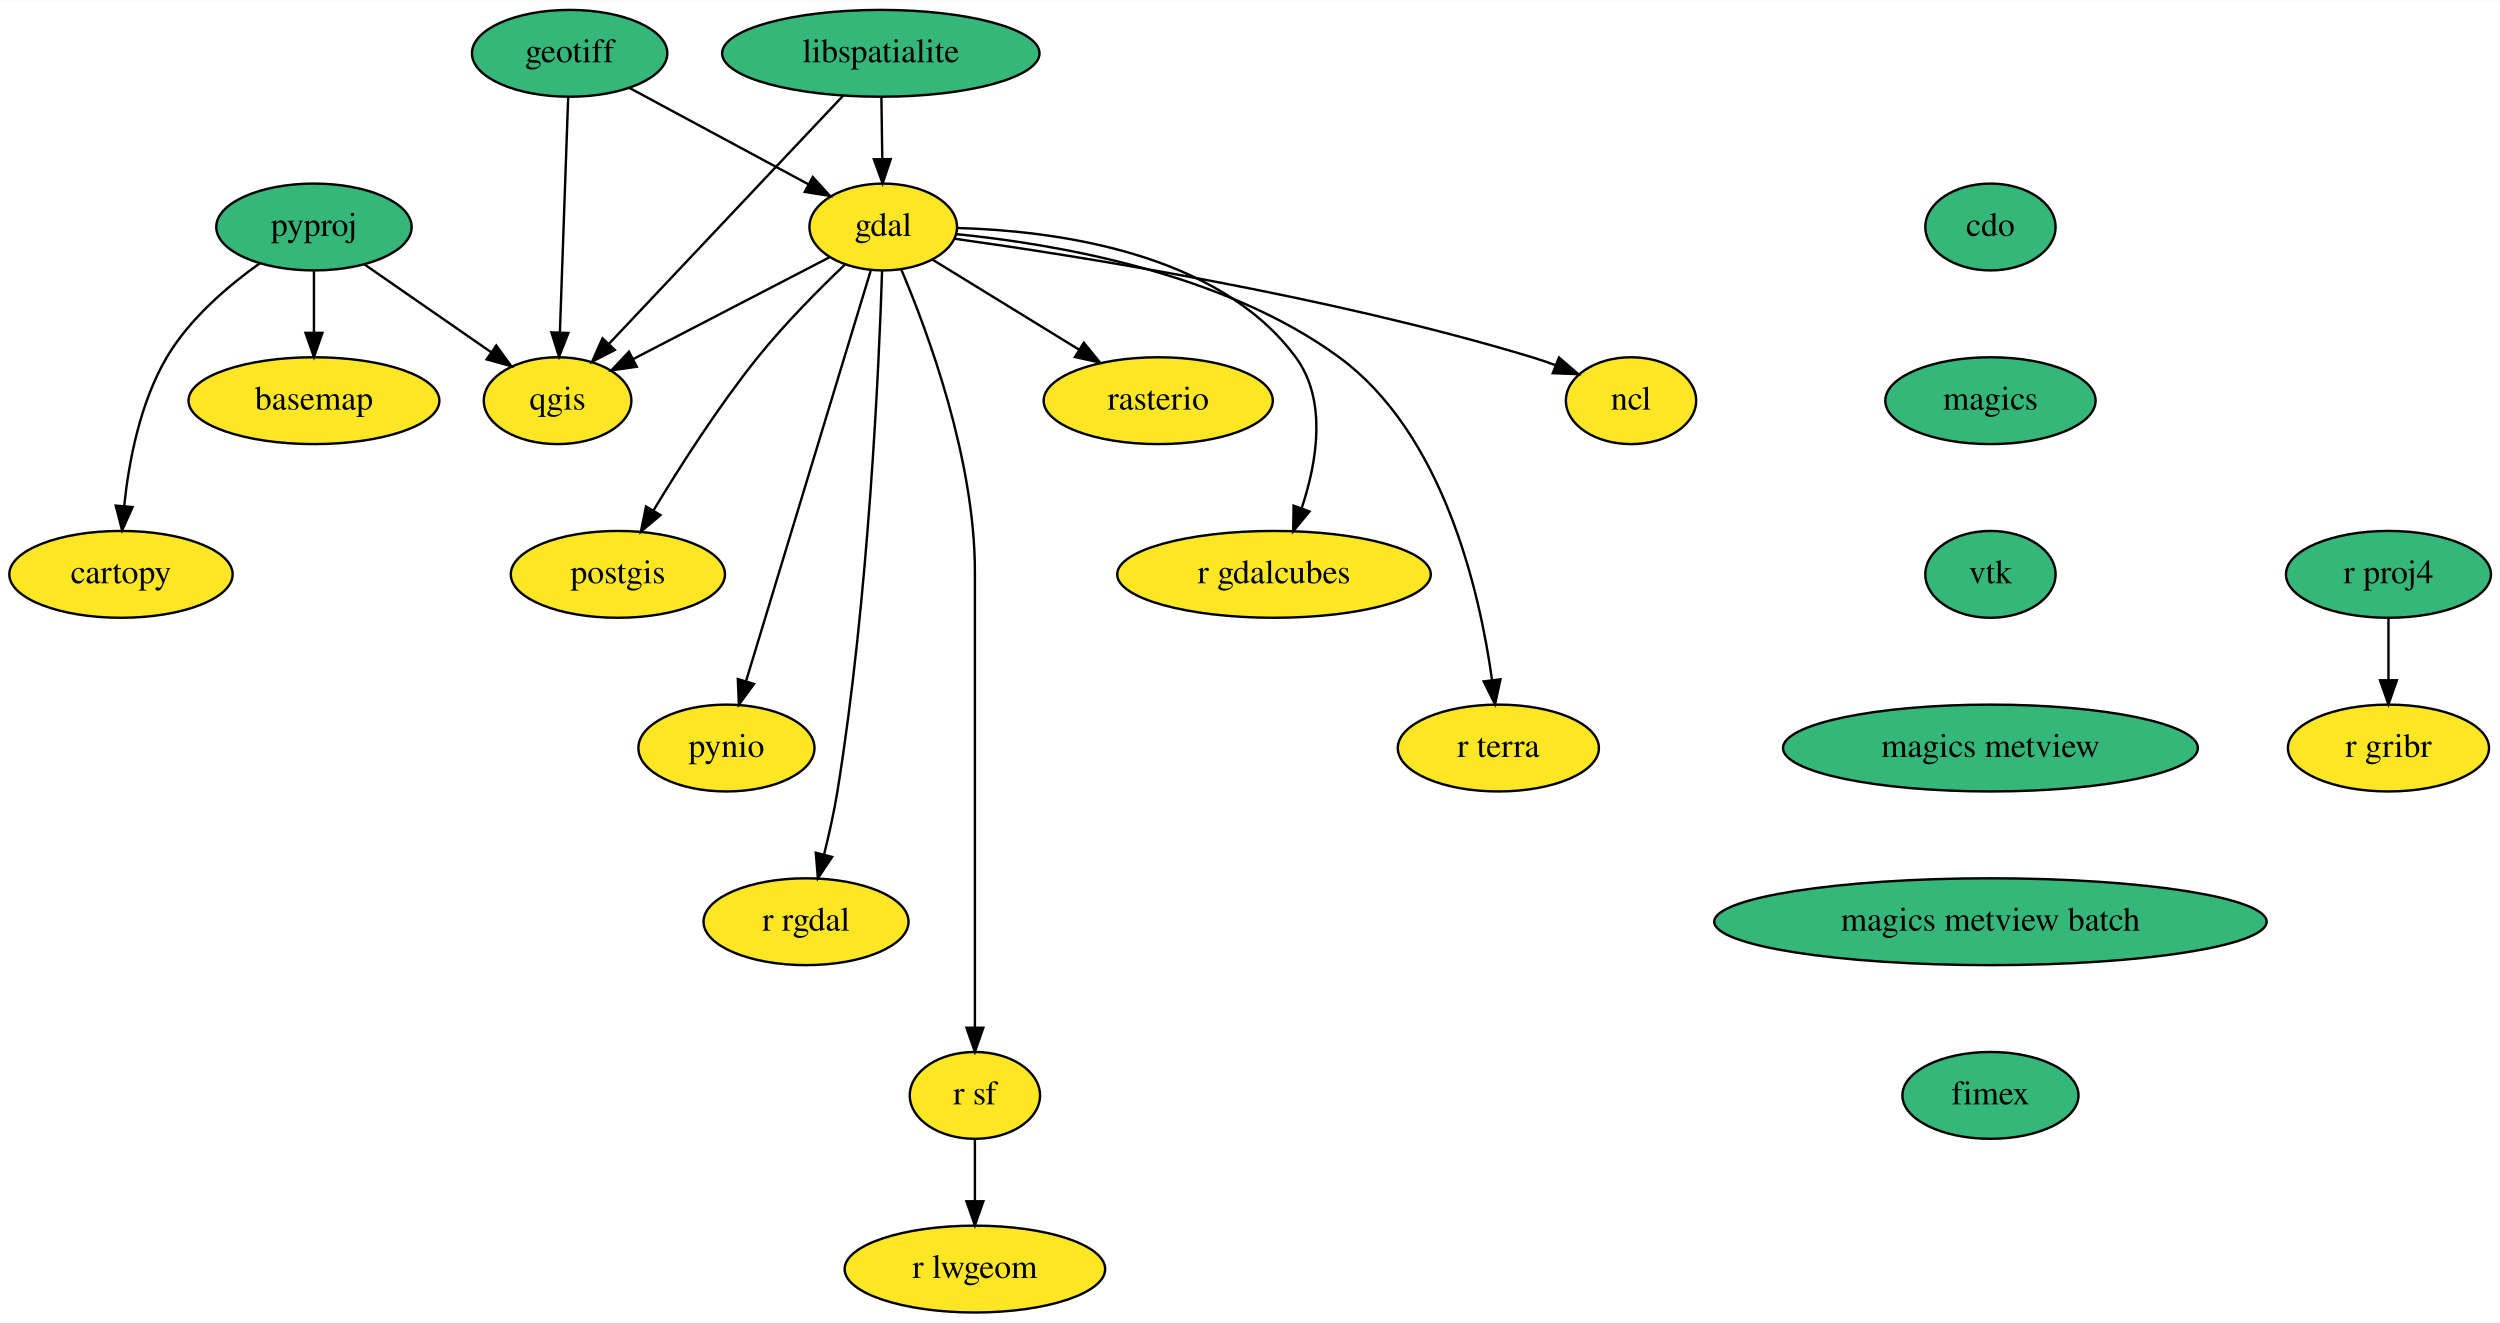
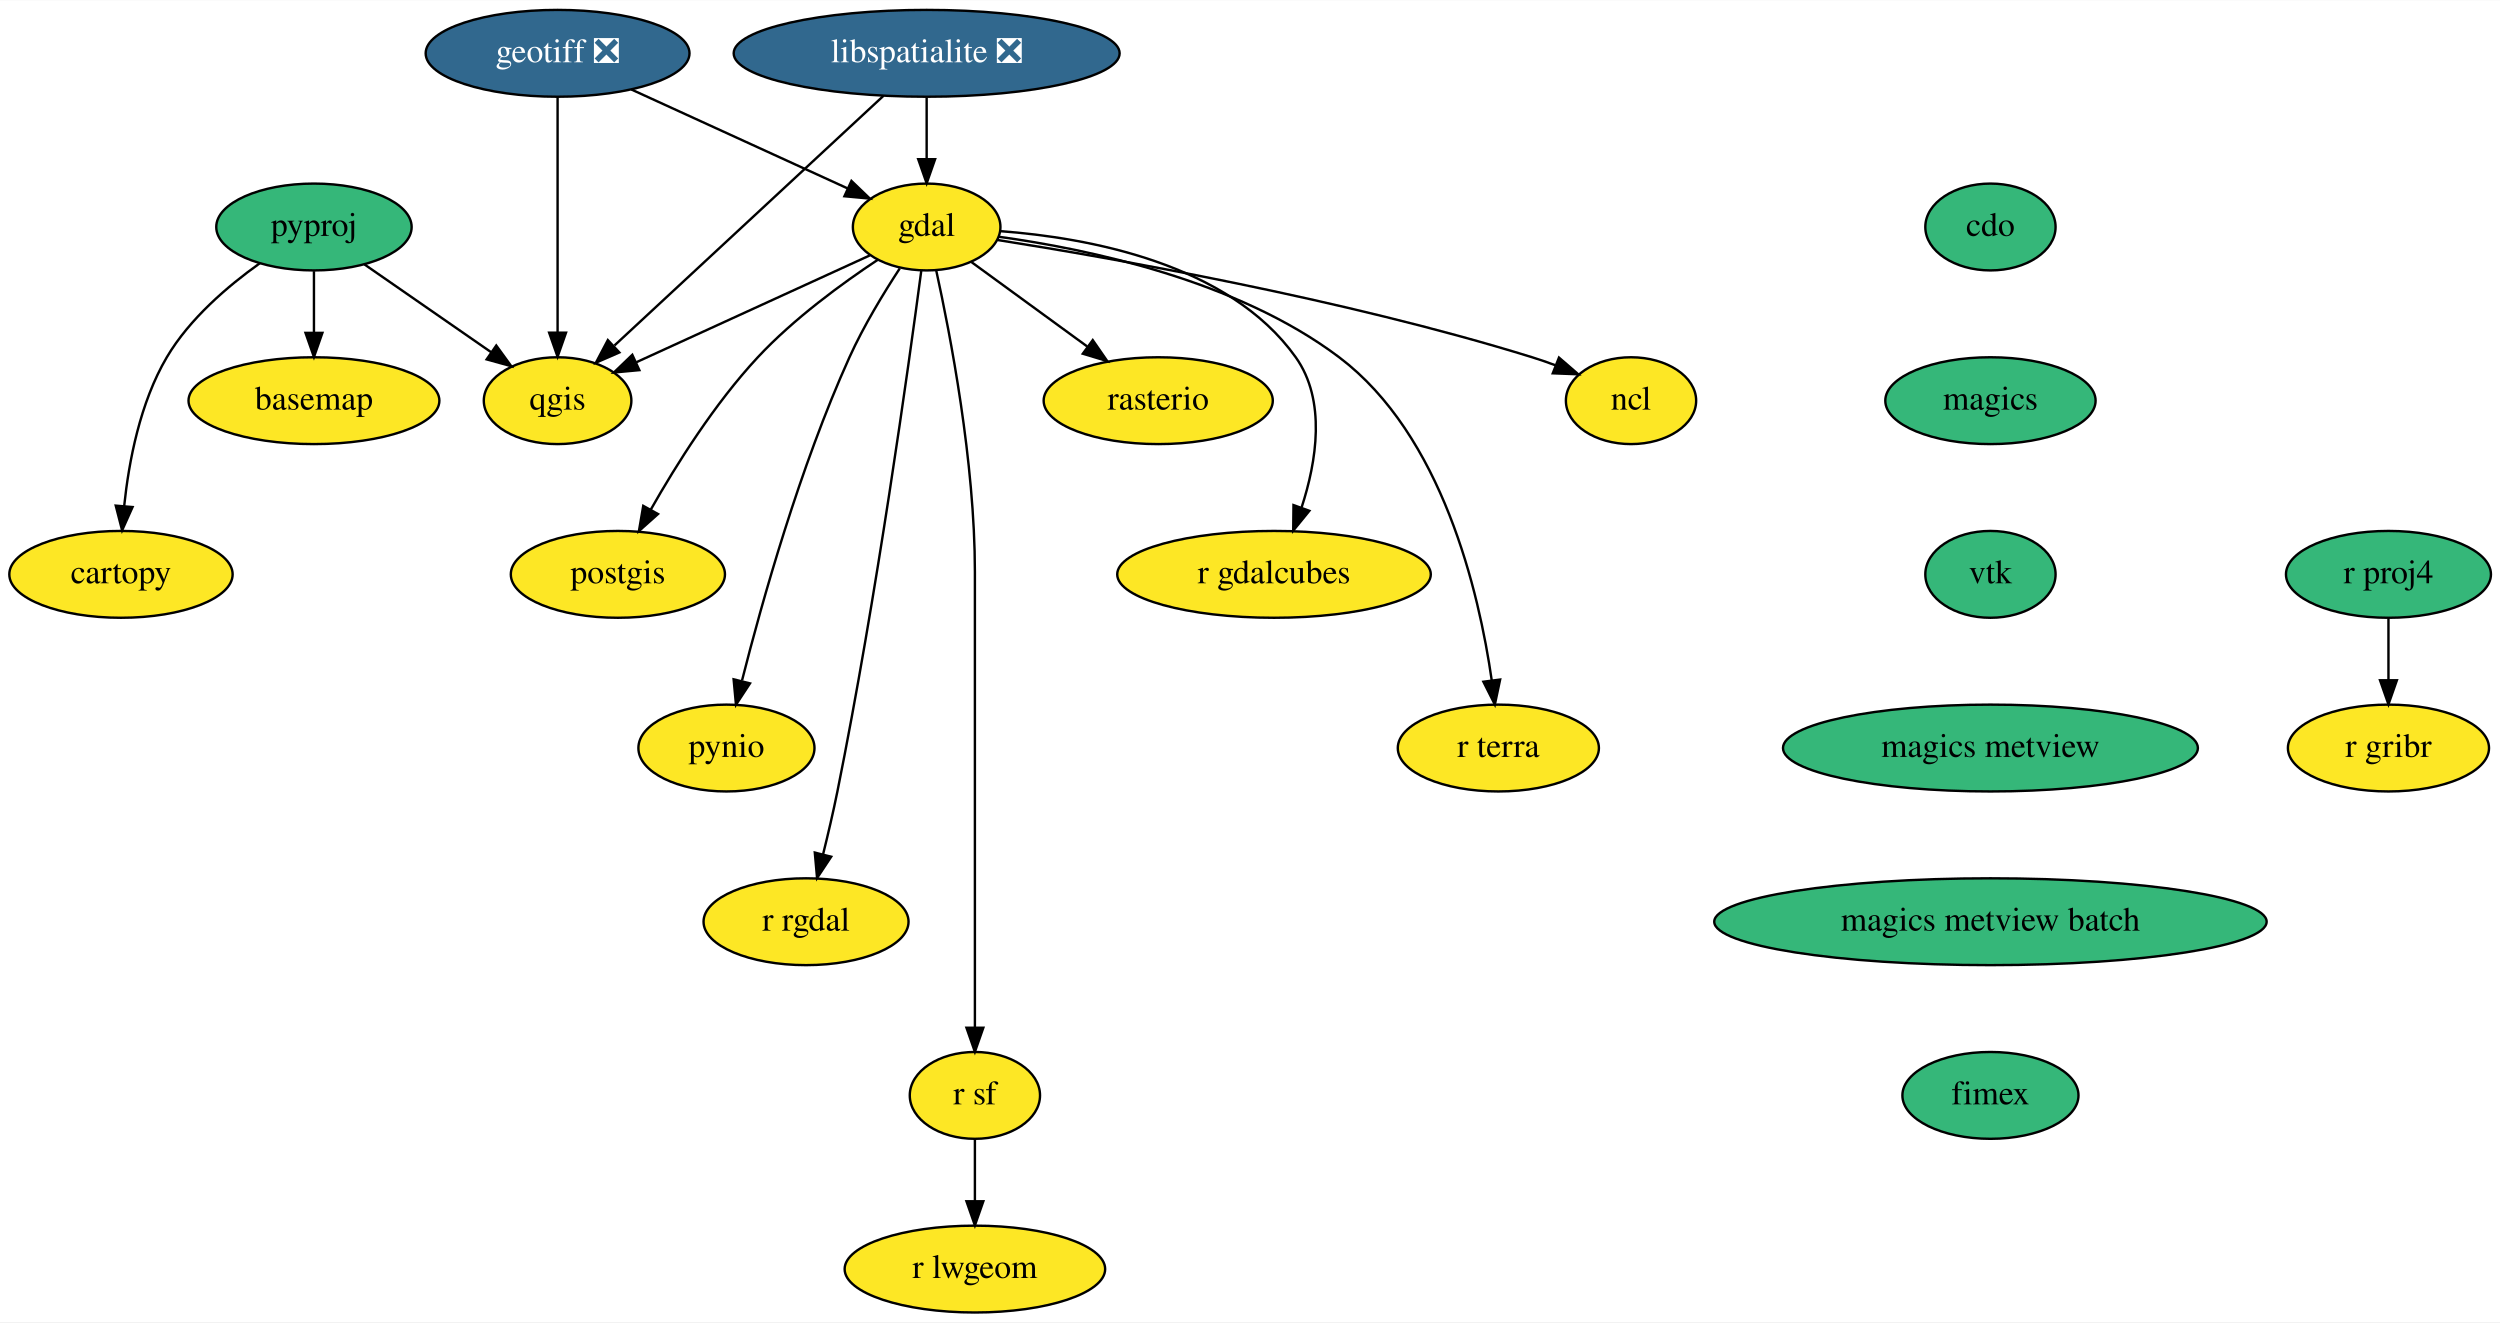
<svg xmlns="http://www.w3.org/2000/svg" xmlns:xlink="http://www.w3.org/1999/xlink" width="1036pt" height="548pt" viewBox="0.00 0.00 1036.39 548.00">
  <g id="graph0" class="graph" transform="scale(1 1) rotate(0) translate(4 544)">
    <polygon fill="white" stroke="transparent" points="-4,4 -4,-544 1032.39,-544 1032.39,4 -4,4" />
    <g id="node1" class="node">
      <g id="a_node1">
        <a xlink:href="https://github.com/conda-forge/basemap-feedstock" xlink:title="basemap">
          <ellipse fill="#fde725" stroke="black" cx="126.15" cy="-378" rx="52" ry="18" />
          <text text-anchor="middle" x="126.15" y="-374.3" font-family="Times,serif" font-size="14.00">basemap</text>
        </a>
      </g>
    </g>
    <g id="node2" class="node">
      <g id="a_node2">
        <a xlink:href="https://github.com/conda-forge/cartopy-feedstock" xlink:title="cartopy">
          <ellipse fill="#fde725" stroke="black" cx="46.15" cy="-306" rx="46.29" ry="18" />
          <text text-anchor="middle" x="46.15" y="-302.3" font-family="Times,serif" font-size="14.00">cartopy</text>
        </a>
      </g>
    </g>
    <g id="node3" class="node">
      <g id="a_node3">
        <a xlink:href="https://github.com/conda-forge/cdo-feedstock" xlink:title="cdo">
          <ellipse fill="#35b779" stroke="black" cx="821.15" cy="-450" rx="27" ry="18" />
          <text text-anchor="middle" x="821.15" y="-446.3" font-family="Times,serif" font-size="14.00">cdo</text>
        </a>
      </g>
    </g>
    <g id="node4" class="node">
      <g id="a_node4">
        <a xlink:href="https://github.com/conda-forge/magics-feedstock" xlink:title="magics">
          <ellipse fill="#35b779" stroke="black" cx="821.15" cy="-378" rx="43.59" ry="18" />
          <text text-anchor="middle" x="821.15" y="-374.3" font-family="Times,serif" font-size="14.00">magics</text>
        </a>
      </g>
    </g>
    <g id="node18" class="node">
      <g id="a_node18">
        <a xlink:href="https://github.com/conda-forge/vtk-feedstock" xlink:title="vtk">
          <ellipse fill="#35b779" stroke="black" cx="821.15" cy="-306" rx="27" ry="18" />
          <text text-anchor="middle" x="821.15" y="-302.3" font-family="Times,serif" font-size="14.00">vtk</text>
        </a>
      </g>
    </g>
    <g id="node5" class="node">
      <g id="a_node5">
        <a xlink:href="https://github.com/conda-forge/gdal-feedstock" xlink:title="gdal">
-           <ellipse fill="#fde725" stroke="black" cx="362.15" cy="-450" rx="30.59" ry="18" />
-           <text text-anchor="middle" x="362.15" y="-446.3" font-family="Times,serif" font-size="14.00">gdal</text>
+           <ellipse fill="#fde725" stroke="black" cx="380.15" cy="-450" rx="30.59" ry="18" />
+           <text text-anchor="middle" x="380.15" y="-446.3" font-family="Times,serif" font-size="14.00">gdal</text>
        </a>
      </g>
    </g>
    <g id="node6" class="node">
      <g id="a_node6">
        <a xlink:href="https://github.com/conda-forge/ncl-feedstock" xlink:title="ncl">
          <ellipse fill="#fde725" stroke="black" cx="672.15" cy="-378" rx="27" ry="18" />
          <text text-anchor="middle" x="672.15" y="-374.3" font-family="Times,serif" font-size="14.00">ncl</text>
        </a>
      </g>
    </g>
    <g id="edge2" class="edge">
-       <path fill="none" stroke="black" d="M391.67,-445.14C441.69,-438.18 545.95,-421.78 631.15,-396 634.32,-395.04 637.58,-393.92 640.81,-392.73" />
-       <polygon fill="black" stroke="black" points="642.28,-395.91 650.31,-388.99 639.72,-389.4 642.28,-395.91" />
+       <path fill="none" stroke="black" d="M409.58,-444.6C456.93,-437.12 552.66,-420.33 631.15,-396 634.31,-395.02 637.57,-393.89 640.8,-392.68" />
+       <polygon fill="black" stroke="black" points="642.28,-395.87 650.29,-388.94 639.71,-389.35 642.28,-395.87" />
    </g>
    <g id="node7" class="node">
      <g id="a_node7">
        <a xlink:href="https://github.com/conda-forge/postgis-feedstock" xlink:title="postgis">
          <ellipse fill="#fde725" stroke="black" cx="252.15" cy="-306" rx="44.39" ry="18" />
          <text text-anchor="middle" x="252.15" y="-302.3" font-family="Times,serif" font-size="14.00">postgis</text>
        </a>
      </g>
    </g>
    <g id="edge3" class="edge">
-       <path fill="none" stroke="black" d="M346.29,-434.44C335.53,-424.19 321.29,-409.87 310.15,-396 293.84,-375.7 277.89,-350.73 266.85,-332.41" />
-       <polygon fill="black" stroke="black" points="269.82,-330.56 261.7,-323.75 263.8,-334.13 269.82,-330.56" />
+       <path fill="none" stroke="black" d="M359.96,-436.46C345.11,-426.62 325.01,-411.95 310.15,-396 292.29,-376.84 276.4,-351.55 265.78,-332.83" />
+       <polygon fill="black" stroke="black" points="268.78,-331.01 260.87,-323.96 262.66,-334.4 268.78,-331.01" />
    </g>
    <g id="node8" class="node">
      <g id="a_node8">
        <a xlink:href="https://github.com/conda-forge/pynio-feedstock" xlink:title="pynio">
          <ellipse fill="#fde725" stroke="black" cx="297.15" cy="-234" rx="36.5" ry="18" />
          <text text-anchor="middle" x="297.15" y="-230.3" font-family="Times,serif" font-size="14.00">pynio</text>
        </a>
      </g>
    </g>
    <g id="edge4" class="edge">
-       <path fill="none" stroke="black" d="M357.05,-432.21C345.8,-395.19 318.8,-306.3 305.23,-261.6" />
-       <polygon fill="black" stroke="black" points="308.57,-260.56 302.31,-252.01 301.87,-262.6 308.57,-260.56" />
+       <path fill="none" stroke="black" d="M369.01,-432.84C362.32,-422.61 354,-408.93 348.15,-396 327.62,-350.64 311.88,-294.62 303.62,-262.04" />
+       <polygon fill="black" stroke="black" points="306.91,-260.8 301.1,-251.94 300.12,-262.49 306.91,-260.8" />
    </g>
    <g id="node9" class="node">
      <g id="a_node9">
        <a xlink:href="https://github.com/conda-forge/qgis-feedstock" xlink:title="qgis">
          <ellipse fill="#fde725" stroke="black" cx="227.15" cy="-378" rx="30.59" ry="18" />
          <text text-anchor="middle" x="227.15" y="-374.3" font-family="Times,serif" font-size="14.00">qgis</text>
        </a>
      </g>
    </g>
    <g id="edge5" class="edge">
-       <path fill="none" stroke="black" d="M339.85,-437.44C317.67,-425.94 283.44,-408.19 258.52,-395.27" />
-       <polygon fill="black" stroke="black" points="259.96,-392.07 249.47,-390.58 256.74,-398.29 259.96,-392.07" />
+       <path fill="none" stroke="black" d="M356.57,-438.22C330.67,-426.36 288.88,-407.24 259.82,-393.95" />
+       <polygon fill="black" stroke="black" points="261.04,-390.66 250.49,-389.68 258.13,-397.02 261.04,-390.66" />
    </g>
    <g id="node10" class="node">
      <g id="a_node10">
        <a xlink:href="https://github.com/conda-forge/r-rgdal-feedstock" xlink:title="r rgdal">
          <ellipse fill="#fde725" stroke="black" cx="330.15" cy="-162" rx="42.49" ry="18" />
          <text text-anchor="middle" x="330.15" y="-158.3" font-family="Times,serif" font-size="14.00">r rgdal</text>
        </a>
      </g>
    </g>
    <g id="edge6" class="edge">
-       <path fill="none" stroke="black" d="M361.68,-431.93C360.43,-393.27 356.15,-296.12 343.15,-216 341.76,-207.45 339.7,-198.25 337.64,-189.95" />
-       <polygon fill="black" stroke="black" points="340.96,-188.84 335.06,-180.04 334.19,-190.6 340.96,-188.84" />
+       <path fill="none" stroke="black" d="M377.93,-431.96C372.81,-393.34 359.34,-296.3 343.15,-216 341.43,-207.51 339.29,-198.33 337.23,-190.03" />
+       <polygon fill="black" stroke="black" points="340.57,-188.94 334.72,-180.1 333.78,-190.66 340.57,-188.94" />
    </g>
    <g id="node11" class="node">
      <g id="a_node11">
        <a xlink:href="https://github.com/conda-forge/r-sf-feedstock" xlink:title="r sf">
          <ellipse fill="#fde725" stroke="black" cx="400.15" cy="-90" rx="27" ry="18" />
          <text text-anchor="middle" x="400.15" y="-86.3" font-family="Times,serif" font-size="14.00">r sf</text>
        </a>
      </g>
    </g>
    <g id="edge7" class="edge">
-       <path fill="none" stroke="black" d="M369.65,-432.34C380.73,-406.2 400.15,-353.7 400.15,-307 400.15,-307 400.15,-307 400.15,-233 400.15,-193 400.15,-146.65 400.15,-118.08" />
+       <path fill="none" stroke="black" d="M384.1,-432.06C389.93,-405.55 400.15,-352.56 400.15,-307 400.15,-307 400.15,-307 400.15,-233 400.15,-193 400.15,-146.65 400.15,-118.08" />
      <polygon fill="black" stroke="black" points="403.65,-118.05 400.15,-108.05 396.65,-118.05 403.65,-118.05" />
    </g>
    <g id="node12" class="node">
      <g id="a_node12">
        <a xlink:href="https://github.com/conda-forge/rasterio-feedstock" xlink:title="rasterio">
          <ellipse fill="#fde725" stroke="black" cx="476.15" cy="-378" rx="47.5" ry="18" />
          <text text-anchor="middle" x="476.15" y="-374.3" font-family="Times,serif" font-size="14.00">rasterio</text>
        </a>
      </g>
    </g>
    <g id="edge8" class="edge">
-       <path fill="none" stroke="black" d="M382.53,-436.49C399.41,-426.12 423.73,-411.19 443.35,-399.14" />
-       <polygon fill="black" stroke="black" points="445.3,-402.05 451.99,-393.83 441.63,-396.08 445.3,-402.05" />
+       <path fill="none" stroke="black" d="M398.66,-435.5C412.26,-425.58 431.03,-411.89 446.69,-400.48" />
+       <polygon fill="black" stroke="black" points="449,-403.12 455.02,-394.41 444.88,-397.47 449,-403.12" />
    </g>
    <g id="node13" class="node">
      <g id="a_node13">
        <a xlink:href="https://github.com/conda-forge/r-gdalcubes-feedstock" xlink:title="r gdalcubes">
          <ellipse fill="#fde725" stroke="black" cx="524.15" cy="-306" rx="65" ry="18" />
          <text text-anchor="middle" x="524.15" y="-302.3" font-family="Times,serif" font-size="14.00">r gdalcubes</text>
        </a>
      </g>
    </g>
    <g id="edge9" class="edge">
-       <path fill="none" stroke="black" d="M392.98,-449.59C432.82,-448.47 500.88,-439.78 533.15,-396 546.27,-378.2 542.01,-352.66 535.64,-333.5" />
-       <polygon fill="black" stroke="black" points="538.83,-332.05 532.09,-323.87 532.27,-334.47 538.83,-332.05" />
+       <path fill="none" stroke="black" d="M410.64,-448.28C446.71,-445.59 505.35,-435.05 533.15,-396 545.9,-378.09 541.79,-352.77 535.58,-333.72" />
+       <polygon fill="black" stroke="black" points="538.8,-332.34 532.11,-324.13 532.22,-334.72 538.8,-332.34" />
    </g>
    <g id="node14" class="node">
      <g id="a_node14">
        <a xlink:href="https://github.com/conda-forge/r-terra-feedstock" xlink:title="r terra">
          <ellipse fill="#fde725" stroke="black" cx="617.15" cy="-234" rx="41.69" ry="18" />
          <text text-anchor="middle" x="617.15" y="-230.3" font-family="Times,serif" font-size="14.00">r terra</text>
        </a>
      </g>
    </g>
    <g id="edge10" class="edge">
-       <path fill="none" stroke="black" d="M392.49,-447.03C432.4,-443.09 503.06,-431.28 551.15,-396 594.38,-364.29 609.39,-299.16 614.53,-262.2" />
-       <polygon fill="black" stroke="black" points="618.02,-262.49 615.78,-252.13 611.07,-261.62 618.02,-262.49" />
+       <path fill="none" stroke="black" d="M410.15,-445.94C446.68,-440.91 508.72,-428.02 551.15,-396 593.94,-363.7 609.12,-298.8 614.41,-262.03" />
+       <polygon fill="black" stroke="black" points="617.89,-262.39 615.7,-252.02 610.95,-261.49 617.89,-262.39" />
    </g>
    <g id="node15" class="node">
      <g id="a_node15">
        <a xlink:href="https://github.com/conda-forge/r-lwgeom-feedstock" xlink:title="r lwgeom">
          <ellipse fill="#fde725" stroke="black" cx="400.15" cy="-18" rx="54" ry="18" />
          <text text-anchor="middle" x="400.15" y="-14.3" font-family="Times,serif" font-size="14.00">r lwgeom</text>
        </a>
      </g>
    </g>
    <g id="edge11" class="edge">
      <path fill="none" stroke="black" d="M400.15,-71.7C400.15,-63.98 400.15,-54.71 400.15,-46.11" />
      <polygon fill="black" stroke="black" points="403.65,-46.1 400.15,-36.1 396.65,-46.1 403.65,-46.1" />
    </g>
    <g id="node16" class="node">
      <g id="a_node16">
-         <a xlink:href="https://github.com/conda-forge/geotiff-feedstock" xlink:title="geotiff">
-           <ellipse fill="#35b779" stroke="black" cx="232.15" cy="-522" rx="40.5" ry="18" />
-           <text text-anchor="middle" x="232.15" y="-518.3" font-family="Times,serif" font-size="14.00">geotiff</text>
+         <a xlink:href="https://github.com/conda-forge/geotiff-feedstock/pull/42" xlink:title="geotiff ❎">
+           <ellipse fill="#31688e" stroke="black" cx="227.15" cy="-522" rx="54.69" ry="18" />
+           <text text-anchor="middle" x="227.15" y="-518.3" font-family="Times,serif" font-size="14.00" fill="white">geotiff ❎</text>
        </a>
      </g>
    </g>
    <g id="edge12" class="edge">
-       <path fill="none" stroke="black" d="M256.9,-507.67C278.01,-496.3 308.45,-479.91 331.17,-467.68" />
-       <polygon fill="black" stroke="black" points="332.93,-470.71 340.08,-462.88 329.61,-464.54 332.93,-470.71" />
+       <path fill="none" stroke="black" d="M257.74,-507C283.68,-495.13 320.8,-478.15 347.35,-466.01" />
+       <polygon fill="black" stroke="black" points="348.97,-469.11 356.61,-461.77 346.06,-462.75 348.97,-469.11" />
    </g>
    <g id="edge13" class="edge">
-       <path fill="none" stroke="black" d="M231.54,-503.87C230.69,-479.67 229.13,-435.21 228.11,-406.39" />
-       <polygon fill="black" stroke="black" points="231.6,-406.06 227.75,-396.19 224.61,-406.31 231.6,-406.06" />
+       <path fill="none" stroke="black" d="M227.15,-503.87C227.15,-479.67 227.15,-435.21 227.15,-406.39" />
+       <polygon fill="black" stroke="black" points="230.65,-406.19 227.15,-396.19 223.65,-406.19 230.65,-406.19" />
    </g>
    <g id="node17" class="node">
      <g id="a_node17">
-         <a xlink:href="https://github.com/conda-forge/libspatialite-feedstock" xlink:title="libspatialite">
-           <ellipse fill="#35b779" stroke="black" cx="361.15" cy="-522" rx="65.79" ry="18" />
-           <text text-anchor="middle" x="361.15" y="-518.3" font-family="Times,serif" font-size="14.00">libspatialite</text>
+         <a xlink:href="https://github.com/conda-forge/libspatialite-feedstock/pull/79" xlink:title="libspatialite ❎">
+           <ellipse fill="#31688e" stroke="black" cx="380.15" cy="-522" rx="80" ry="18" />
+           <text text-anchor="middle" x="380.15" y="-518.3" font-family="Times,serif" font-size="14.00" fill="white">libspatialite ❎</text>
        </a>
      </g>
    </g>
    <g id="edge14" class="edge">
-       <path fill="none" stroke="black" d="M361.39,-503.7C361.5,-495.98 361.64,-486.71 361.76,-478.11" />
-       <polygon fill="black" stroke="black" points="365.26,-478.15 361.9,-468.1 358.26,-478.05 365.26,-478.15" />
+       <path fill="none" stroke="black" d="M380.15,-503.7C380.15,-495.98 380.15,-486.71 380.15,-478.11" />
+       <polygon fill="black" stroke="black" points="383.65,-478.1 380.15,-468.1 376.65,-478.1 383.65,-478.1" />
    </g>
    <g id="edge15" class="edge">
-       <path fill="none" stroke="black" d="M345.51,-504.43C321.53,-479.02 275.61,-430.36 248.56,-401.69" />
-       <polygon fill="black" stroke="black" points="250.87,-399.04 241.46,-394.17 245.78,-403.84 250.87,-399.04" />
+       <path fill="none" stroke="black" d="M362.3,-504.43C334.65,-478.78 281.48,-429.43 250.71,-400.87" />
+       <polygon fill="black" stroke="black" points="252.75,-397.99 243.04,-393.75 247.98,-403.12 252.75,-397.99" />
    </g>
    <g id="node22" class="node">
      <g id="a_node22">
        <a xlink:href="https://github.com/conda-forge/magics-metview-feedstock" xlink:title="magics metview">
          <ellipse fill="#35b779" stroke="black" cx="821.15" cy="-234" rx="86" ry="18" />
          <text text-anchor="middle" x="821.15" y="-230.3" font-family="Times,serif" font-size="14.00">magics metview</text>
        </a>
      </g>
    </g>
    <g id="node19" class="node">
      <g id="a_node19">
        <a xlink:href="https://github.com/conda-forge/pyproj-feedstock" xlink:title="pyproj">
          <ellipse fill="#35b779" stroke="black" cx="126.15" cy="-450" rx="40.5" ry="18" />
          <text text-anchor="middle" x="126.15" y="-446.3" font-family="Times,serif" font-size="14.00">pyproj</text>
        </a>
      </g>
    </g>
    <g id="edge17" class="edge">
      <path fill="none" stroke="black" d="M126.15,-431.7C126.15,-423.98 126.15,-414.71 126.15,-406.11" />
      <polygon fill="black" stroke="black" points="129.65,-406.1 126.15,-396.1 122.65,-406.1 129.65,-406.1" />
    </g>
    <g id="edge18" class="edge">
      <path fill="none" stroke="black" d="M103.7,-434.97C90.48,-425.54 74.55,-411.95 65.15,-396 54.07,-377.23 49.42,-352.85 47.48,-334.35" />
      <polygon fill="black" stroke="black" points="50.95,-333.9 46.62,-324.23 43.98,-334.49 50.95,-333.9" />
    </g>
    <g id="edge19" class="edge">
      <path fill="none" stroke="black" d="M147.07,-434.5C162.33,-423.92 183.14,-409.5 199.72,-398.01" />
      <polygon fill="black" stroke="black" points="201.73,-400.87 207.95,-392.3 197.74,-395.12 201.73,-400.87" />
    </g>
    <g id="node20" class="node">
      <g id="a_node20">
        <a xlink:href="https://github.com/conda-forge/r-proj4-feedstock" xlink:title="r proj4">
          <ellipse fill="#35b779" stroke="black" cx="986.15" cy="-306" rx="42.49" ry="18" />
          <text text-anchor="middle" x="986.15" y="-302.3" font-family="Times,serif" font-size="14.00">r proj4</text>
        </a>
      </g>
    </g>
    <g id="node21" class="node">
      <g id="a_node21">
        <a xlink:href="https://github.com/conda-forge/r-gribr-feedstock" xlink:title="r gribr">
          <ellipse fill="#fde725" stroke="black" cx="986.15" cy="-234" rx="41.69" ry="18" />
          <text text-anchor="middle" x="986.15" y="-230.3" font-family="Times,serif" font-size="14.00">r gribr</text>
        </a>
      </g>
    </g>
    <g id="edge20" class="edge">
      <path fill="none" stroke="black" d="M986.15,-287.7C986.15,-279.98 986.15,-270.71 986.15,-262.11" />
      <polygon fill="black" stroke="black" points="989.65,-262.1 986.15,-252.1 982.65,-262.1 989.65,-262.1" />
    </g>
    <g id="node23" class="node">
      <g id="a_node23">
        <a xlink:href="https://github.com/conda-forge/magics-metview-batch-feedstock" xlink:title="magics metview batch">
          <ellipse fill="#35b779" stroke="black" cx="821.15" cy="-162" rx="114.5" ry="18" />
          <text text-anchor="middle" x="821.15" y="-158.3" font-family="Times,serif" font-size="14.00">magics metview batch</text>
        </a>
      </g>
    </g>
    <g id="node24" class="node">
      <g id="a_node24">
        <a xlink:href="https://github.com/conda-forge/fimex-feedstock" xlink:title="fimex">
          <ellipse fill="#35b779" stroke="black" cx="821.15" cy="-90" rx="36.5" ry="18" />
          <text text-anchor="middle" x="821.15" y="-86.3" font-family="Times,serif" font-size="14.00">fimex</text>
        </a>
      </g>
    </g>
  </g>
</svg>
